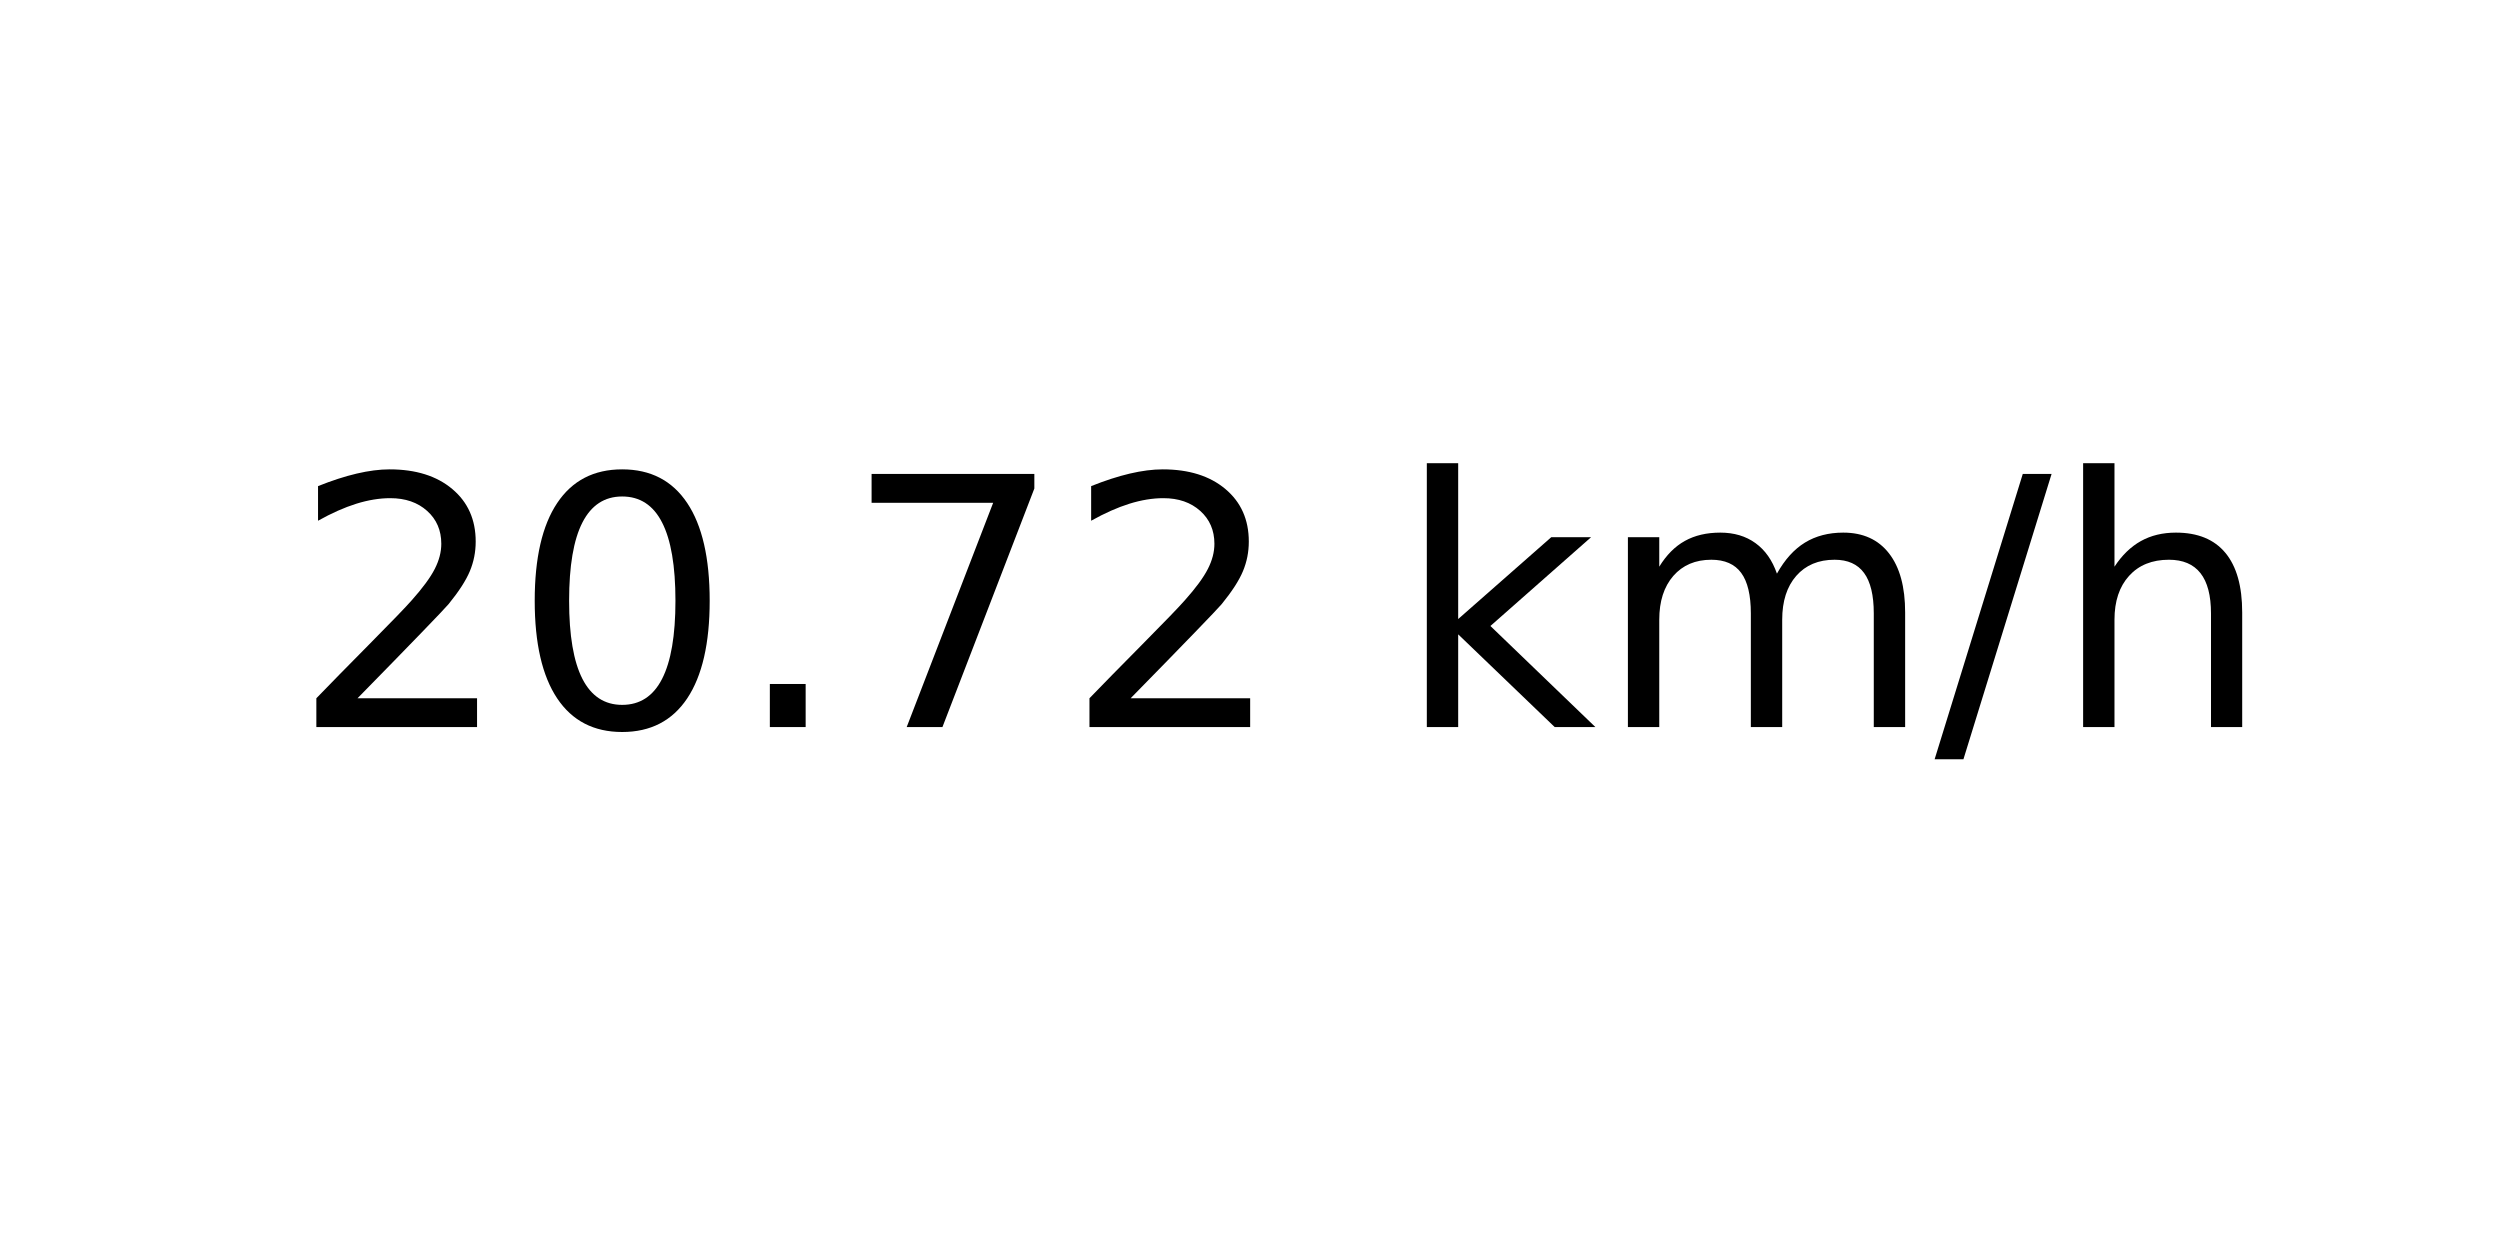
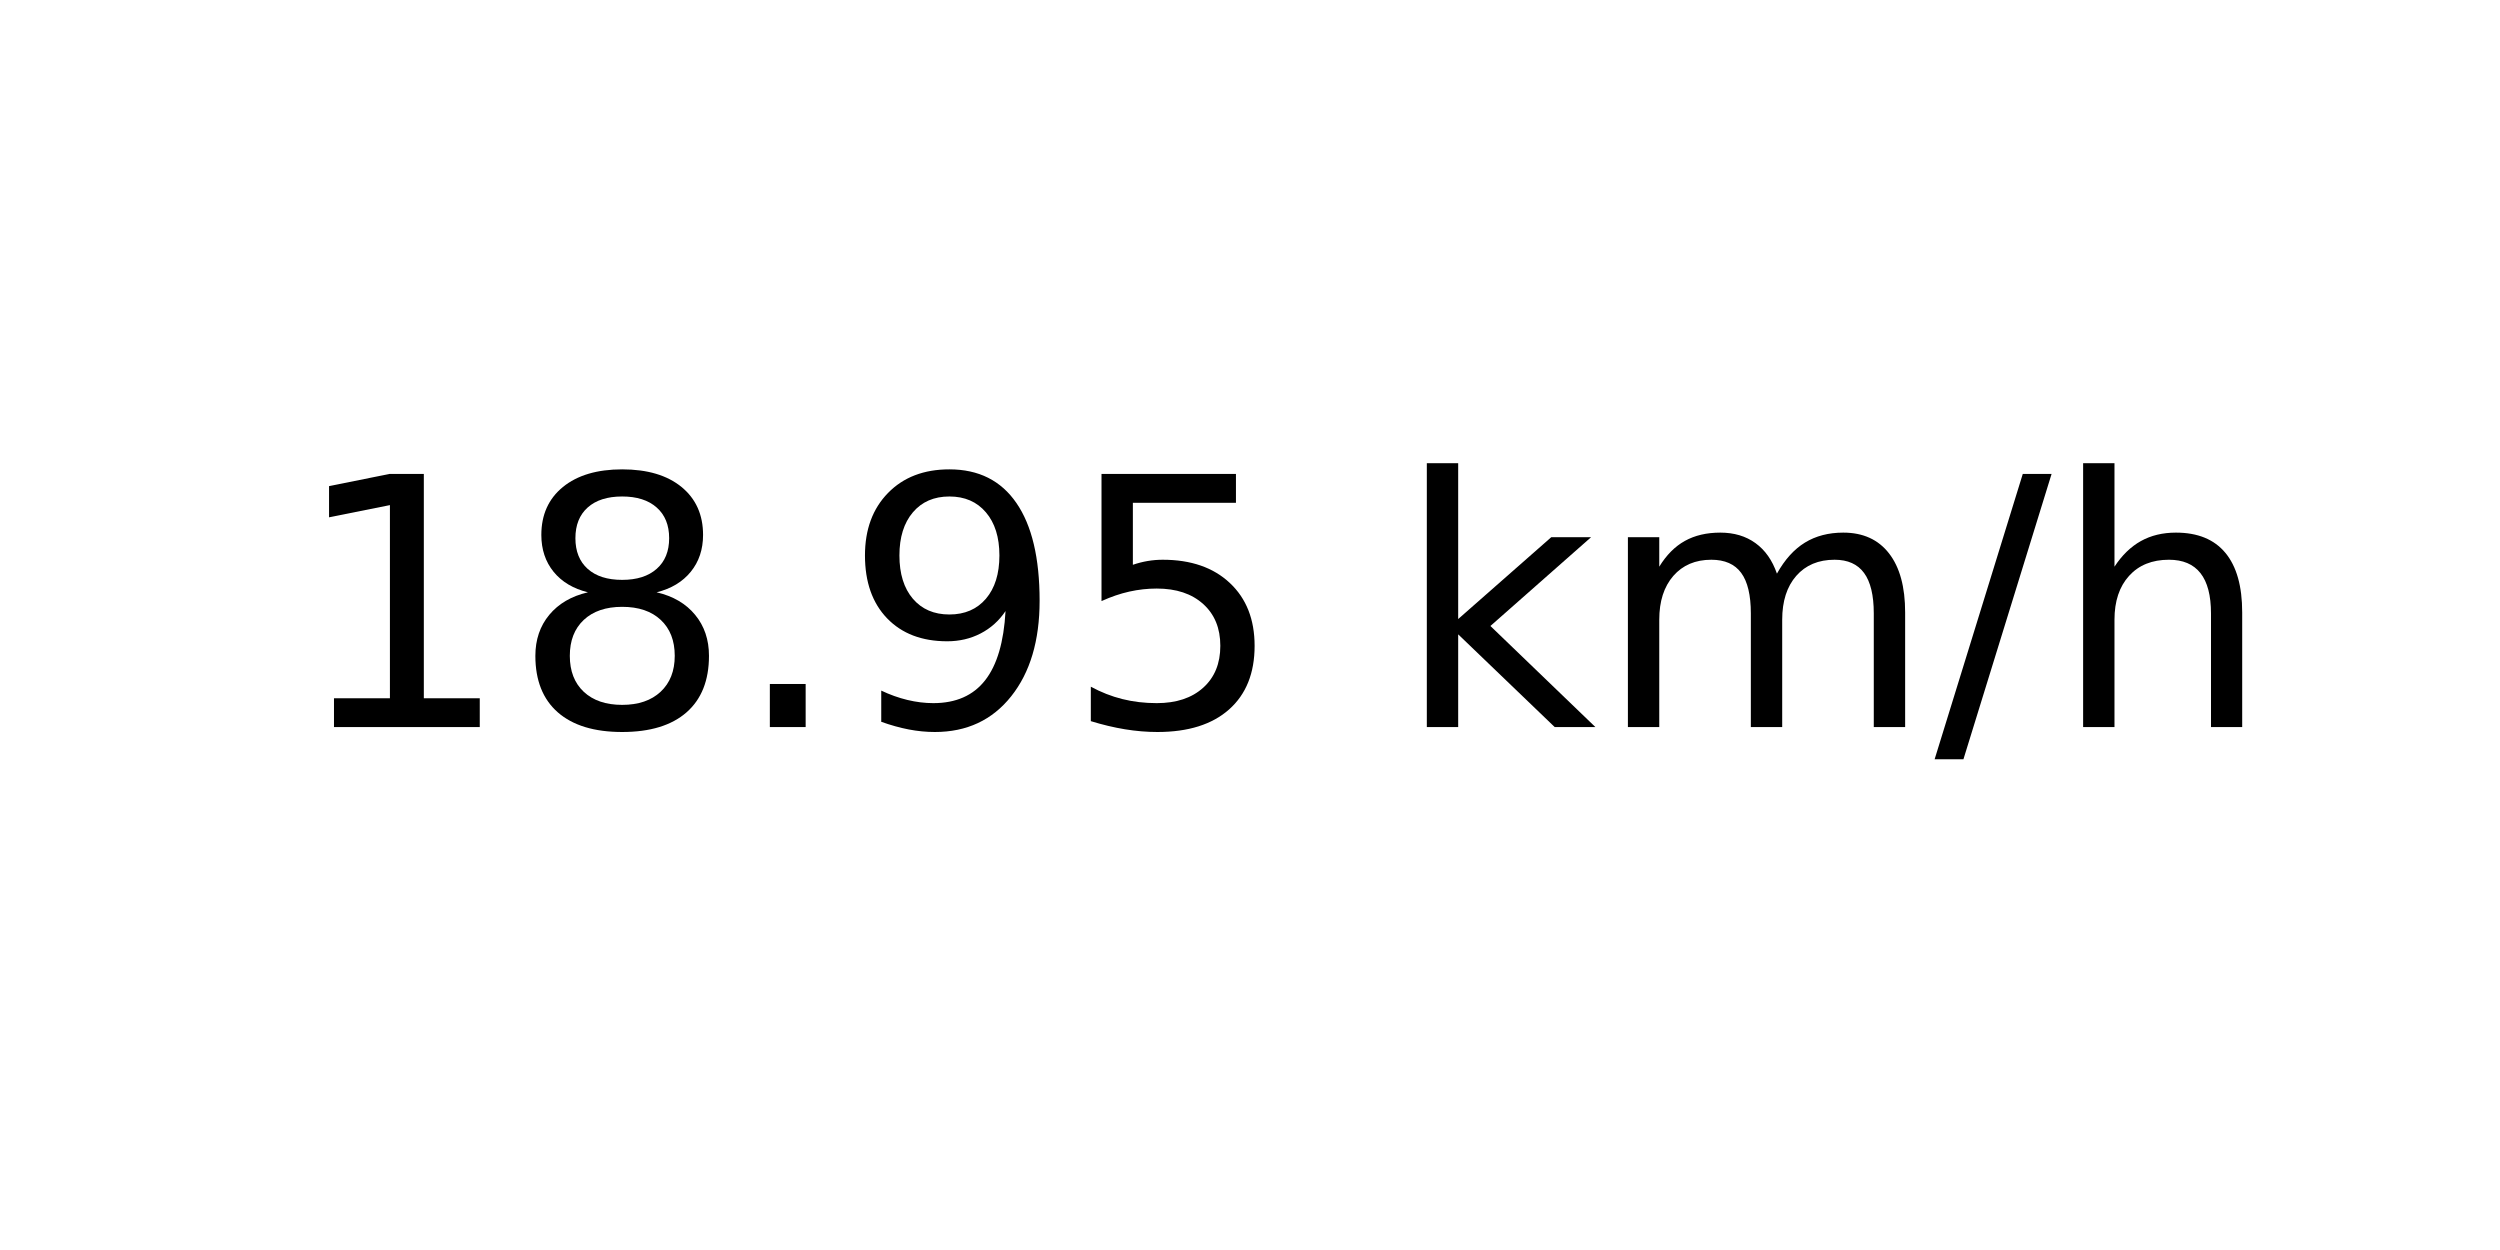
<svg xmlns="http://www.w3.org/2000/svg" xmlns:xlink="http://www.w3.org/1999/xlink" width="72pt" height="36pt" viewBox="0 0 72 36" version="1.1">
  <defs>
    <style type="text/css">*{stroke-linejoin: round; stroke-linecap: butt}</style>
  </defs>
  <g id="figure_1">
    <g id="axes_1">
      <g id="text_1">
        <g transform="translate(8.378125 20.93937) scale(0.1 -0.1)">
          <defs>
-             <path id="DejaVuSans-32" d="M 1228 531  L 3431 531  L 3431 0  L 469 0  L 469 531  Q 828 903 1448 1529  Q 2069 2156 2228 2338  Q 2531 2678 2651 2914  Q 2772 3150 2772 3378  Q 2772 3750 2511 3984  Q 2250 4219 1831 4219  Q 1534 4219 1204 4116  Q 875 4013 500 3803  L 500 4441  Q 881 4594 1212 4672  Q 1544 4750 1819 4750  Q 2544 4750 2975 4387  Q 3406 4025 3406 3419  Q 3406 3131 3298 2873  Q 3191 2616 2906 2266  Q 2828 2175 2409 1742  Q 1991 1309 1228 531  z " transform="scale(0.015625)" />
-             <path id="DejaVuSans-30" d="M 2034 4250  Q 1547 4250 1301 3770  Q 1056 3291 1056 2328  Q 1056 1369 1301 889  Q 1547 409 2034 409  Q 2525 409 2770 889  Q 3016 1369 3016 2328  Q 3016 3291 2770 3770  Q 2525 4250 2034 4250  z M 2034 4750  Q 2819 4750 3233 4129  Q 3647 3509 3647 2328  Q 3647 1150 3233 529  Q 2819 -91 2034 -91  Q 1250 -91 836 529  Q 422 1150 422 2328  Q 422 3509 836 4129  Q 1250 4750 2034 4750  z " transform="scale(0.015625)" />
+             <path id="DejaVuSans-31" d="M 794 531  L 1825 531  L 1825 4091  L 703 3866  L 703 4441  L 1819 4666  L 2450 4666  L 2450 531  L 3481 531  L 3481 0  L 794 0  L 794 531  z " transform="scale(0.015625)" />
+             <path id="DejaVuSans-38" d="M 2034 2216  Q 1584 2216 1326 1975  Q 1069 1734 1069 1313  Q 1069 891 1326 650  Q 1584 409 2034 409  Q 2484 409 2743 651  Q 3003 894 3003 1313  Q 3003 1734 2745 1975  Q 2488 2216 2034 2216  z M 1403 2484  Q 997 2584 770 2862  Q 544 3141 544 3541  Q 544 4100 942 4425  Q 1341 4750 2034 4750  Q 2731 4750 3128 4425  Q 3525 4100 3525 3541  Q 3525 3141 3298 2862  Q 3072 2584 2669 2484  Q 3125 2378 3379 2068  Q 3634 1759 3634 1313  Q 3634 634 3220 271  Q 2806 -91 2034 -91  Q 1263 -91 848 271  Q 434 634 434 1313  Q 434 1759 690 2068  Q 947 2378 1403 2484  z M 1172 3481  Q 1172 3119 1398 2916  Q 1625 2713 2034 2713  Q 2441 2713 2670 2916  Q 2900 3119 2900 3481  Q 2900 3844 2670 4047  Q 2441 4250 2034 4250  Q 1625 4250 1398 4047  Q 1172 3844 1172 3481  z " transform="scale(0.015625)" />
            <path id="DejaVuSans-2e" d="M 684 794  L 1344 794  L 1344 0  L 684 0  L 684 794  z " transform="scale(0.015625)" />
-             <path id="DejaVuSans-37" d="M 525 4666  L 3525 4666  L 3525 4397  L 1831 0  L 1172 0  L 2766 4134  L 525 4134  L 525 4666  z " transform="scale(0.015625)" />
+             <path id="DejaVuSans-39" d="M 703 97  L 703 672  Q 941 559 1184 500  Q 1428 441 1663 441  Q 2288 441 2617 861  Q 2947 1281 2994 2138  Q 2813 1869 2534 1725  Q 2256 1581 1919 1581  Q 1219 1581 811 2004  Q 403 2428 403 3163  Q 403 3881 828 4315  Q 1253 4750 1959 4750  Q 2769 4750 3195 4129  Q 3622 3509 3622 2328  Q 3622 1225 3098 567  Q 2575 -91 1691 -91  Q 1453 -91 1209 -44  Q 966 3 703 97  z M 1959 2075  Q 2384 2075 2632 2365  Q 2881 2656 2881 3163  Q 2881 3666 2632 3958  Q 2384 4250 1959 4250  Q 1534 4250 1286 3958  Q 1038 3666 1038 3163  Q 1038 2656 1286 2365  Q 1534 2075 1959 2075  z " transform="scale(0.015625)" />
+             <path id="DejaVuSans-35" d="M 691 4666  L 3169 4666  L 3169 4134  L 1269 4134  L 1269 2991  Q 1406 3038 1543 3061  Q 1681 3084 1819 3084  Q 2600 3084 3056 2656  Q 3513 2228 3513 1497  Q 3513 744 3044 326  Q 2575 -91 1722 -91  Q 1428 -91 1123 -41  Q 819 9 494 109  L 494 744  Q 775 591 1075 516  Q 1375 441 1709 441  Q 2250 441 2565 725  Q 2881 1009 2881 1497  Q 2881 1984 2565 2268  Q 2250 2553 1709 2553  Q 1456 2553 1204 2497  Q 953 2441 691 2322  L 691 4666  z " transform="scale(0.015625)" />
            <path id="DejaVuSans-20" transform="scale(0.015625)" />
            <path id="DejaVuSans-6b" d="M 581 4863  L 1159 4863  L 1159 1991  L 2875 3500  L 3609 3500  L 1753 1863  L 3688 0  L 2938 0  L 1159 1709  L 1159 0  L 581 0  L 581 4863  z " transform="scale(0.015625)" />
            <path id="DejaVuSans-6d" d="M 3328 2828  Q 3544 3216 3844 3400  Q 4144 3584 4550 3584  Q 5097 3584 5394 3201  Q 5691 2819 5691 2113  L 5691 0  L 5113 0  L 5113 2094  Q 5113 2597 4934 2840  Q 4756 3084 4391 3084  Q 3944 3084 3684 2787  Q 3425 2491 3425 1978  L 3425 0  L 2847 0  L 2847 2094  Q 2847 2600 2669 2842  Q 2491 3084 2119 3084  Q 1678 3084 1418 2786  Q 1159 2488 1159 1978  L 1159 0  L 581 0  L 581 3500  L 1159 3500  L 1159 2956  Q 1356 3278 1631 3431  Q 1906 3584 2284 3584  Q 2666 3584 2933 3390  Q 3200 3197 3328 2828  z " transform="scale(0.015625)" />
            <path id="DejaVuSans-2f" d="M 1625 4666  L 2156 4666  L 531 -594  L 0 -594  L 1625 4666  z " transform="scale(0.015625)" />
            <path id="DejaVuSans-68" d="M 3513 2113  L 3513 0  L 2938 0  L 2938 2094  Q 2938 2591 2744 2837  Q 2550 3084 2163 3084  Q 1697 3084 1428 2787  Q 1159 2491 1159 1978  L 1159 0  L 581 0  L 581 4863  L 1159 4863  L 1159 2956  Q 1366 3272 1645 3428  Q 1925 3584 2291 3584  Q 2894 3584 3203 3211  Q 3513 2838 3513 2113  z " transform="scale(0.015625)" />
          </defs>
-           <use xlink:href="#DejaVuSans-32" />
-           <use xlink:href="#DejaVuSans-30" x="63.623" />
+           <use xlink:href="#DejaVuSans-31" />
+           <use xlink:href="#DejaVuSans-38" x="63.623" />
          <use xlink:href="#DejaVuSans-2e" x="127.246" />
-           <use xlink:href="#DejaVuSans-37" x="159.033" />
-           <use xlink:href="#DejaVuSans-32" x="222.656" />
+           <use xlink:href="#DejaVuSans-39" x="159.033" />
+           <use xlink:href="#DejaVuSans-35" x="222.656" />
          <use xlink:href="#DejaVuSans-20" x="286.279" />
          <use xlink:href="#DejaVuSans-6b" x="318.066" />
          <use xlink:href="#DejaVuSans-6d" x="375.977" />
          <use xlink:href="#DejaVuSans-2f" x="473.389" />
          <use xlink:href="#DejaVuSans-68" x="507.08" />
        </g>
      </g>
    </g>
  </g>
</svg>
